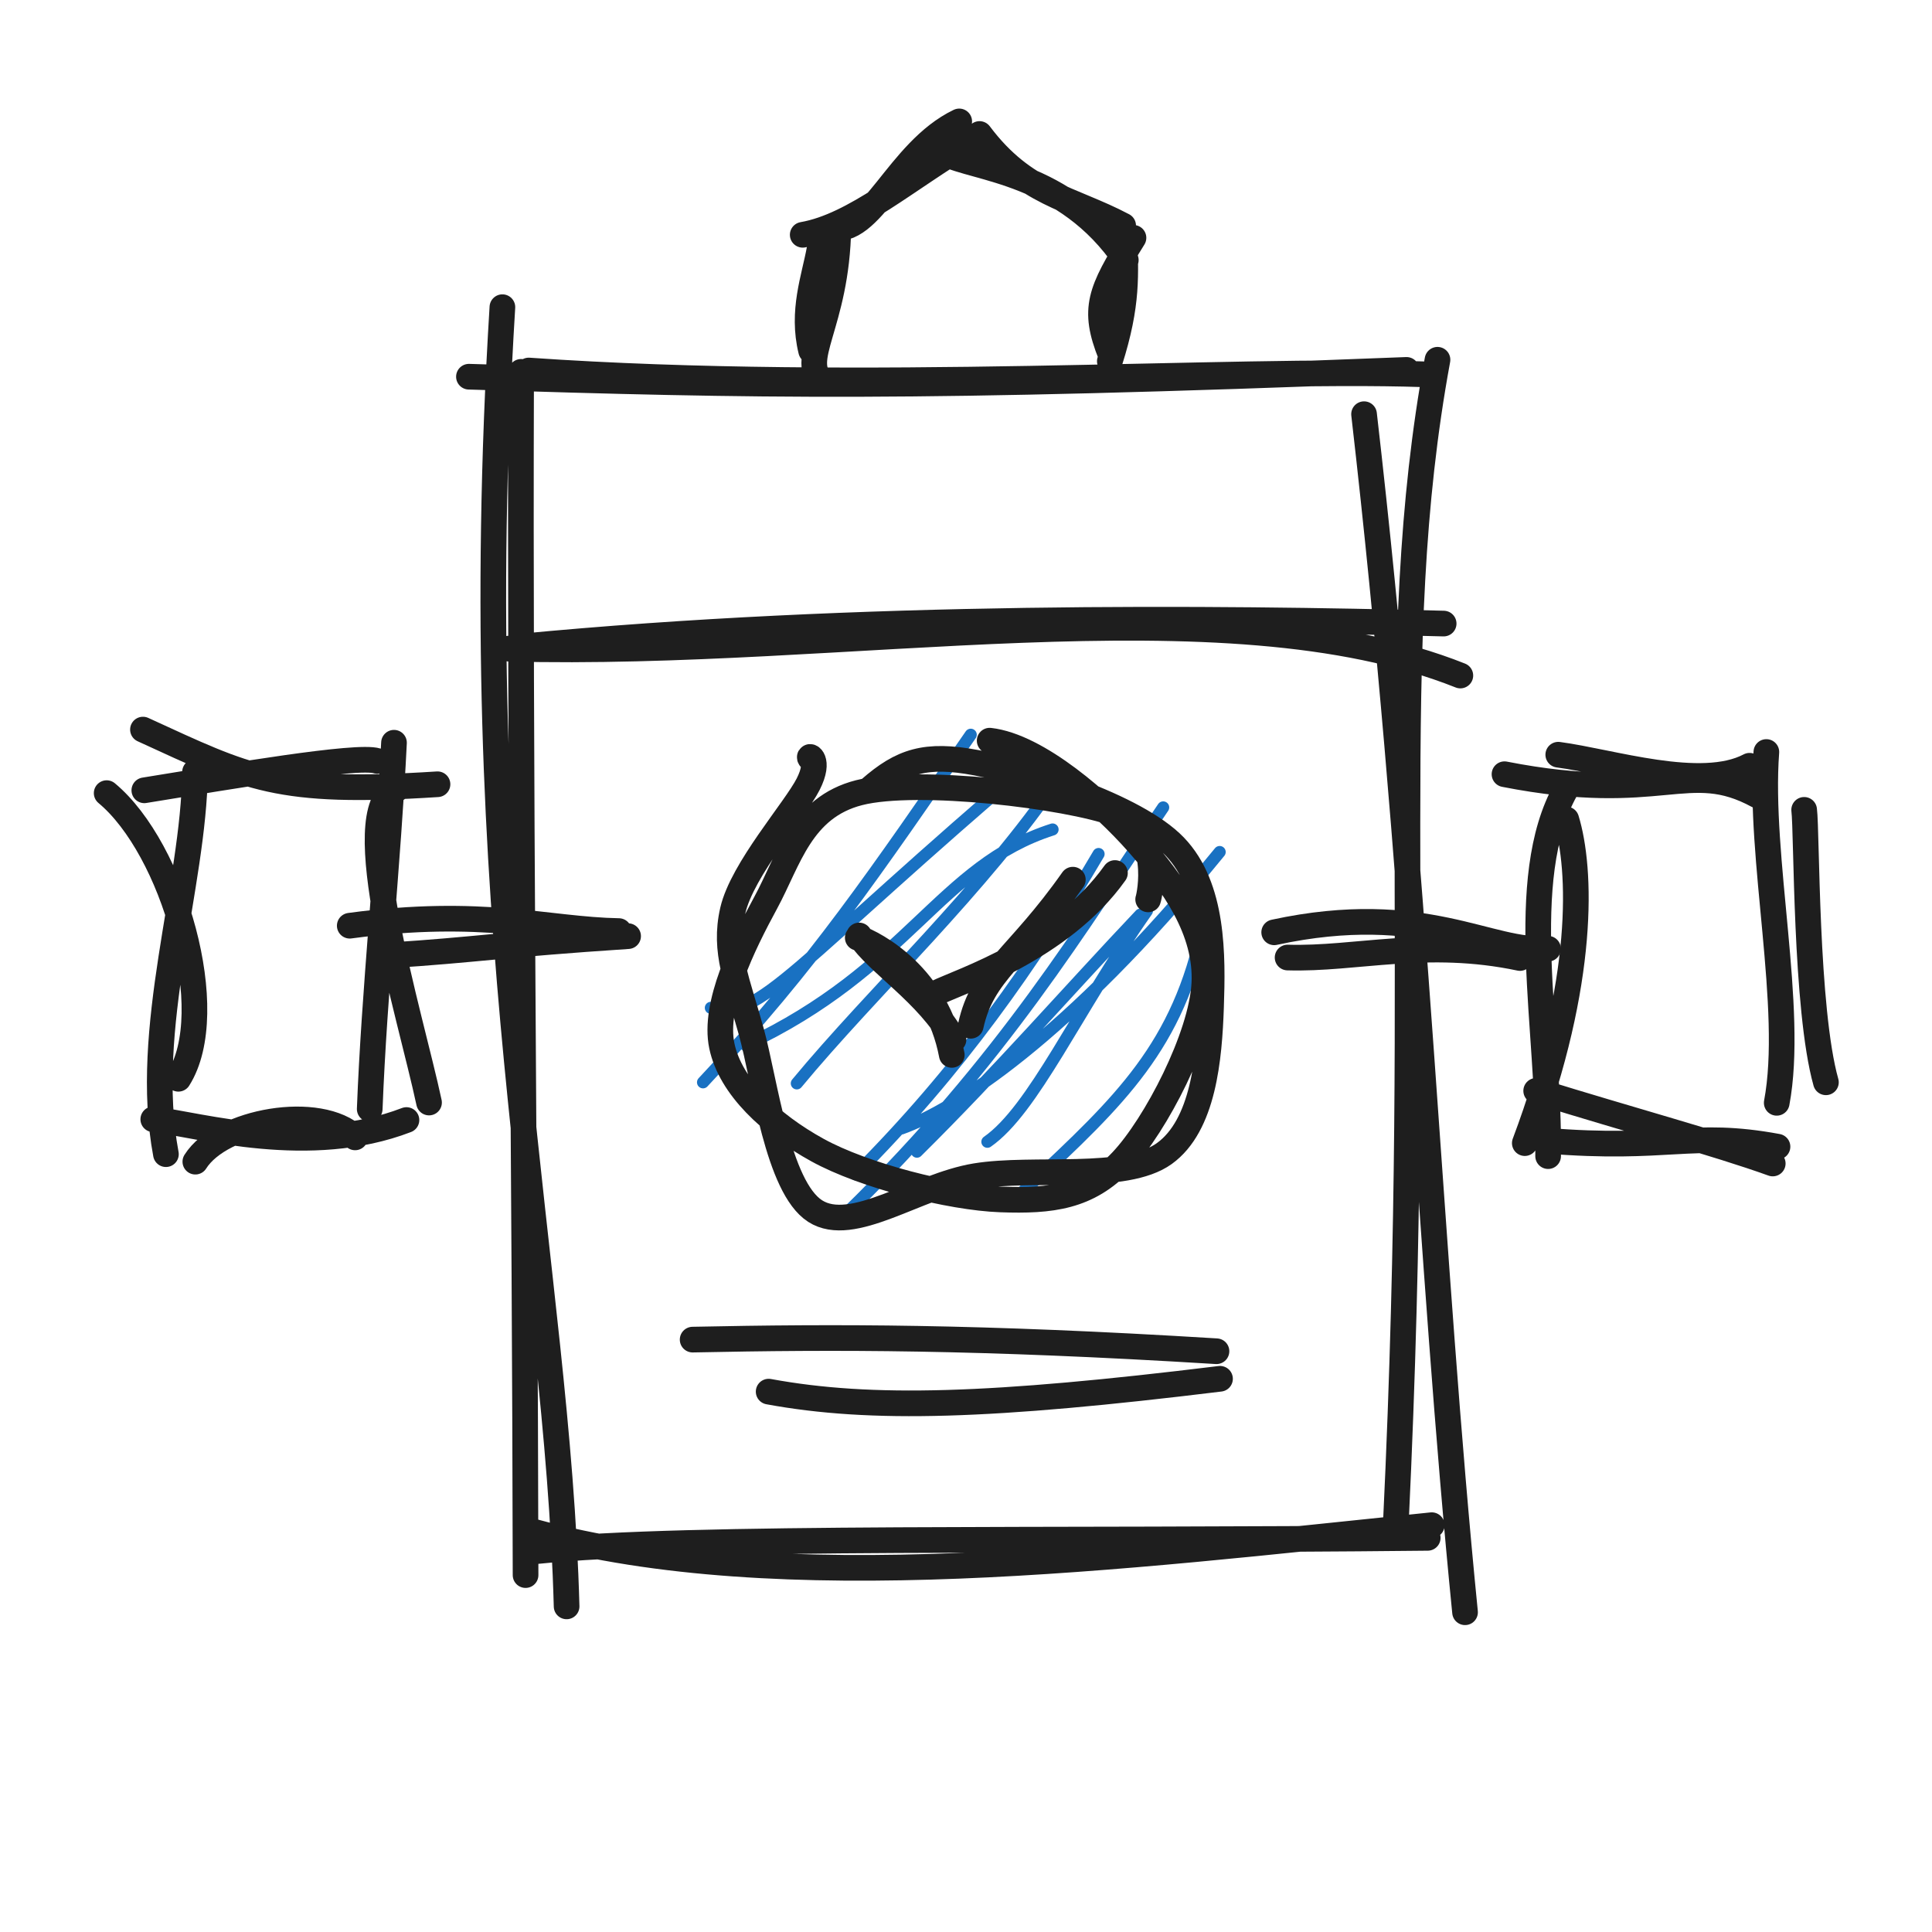
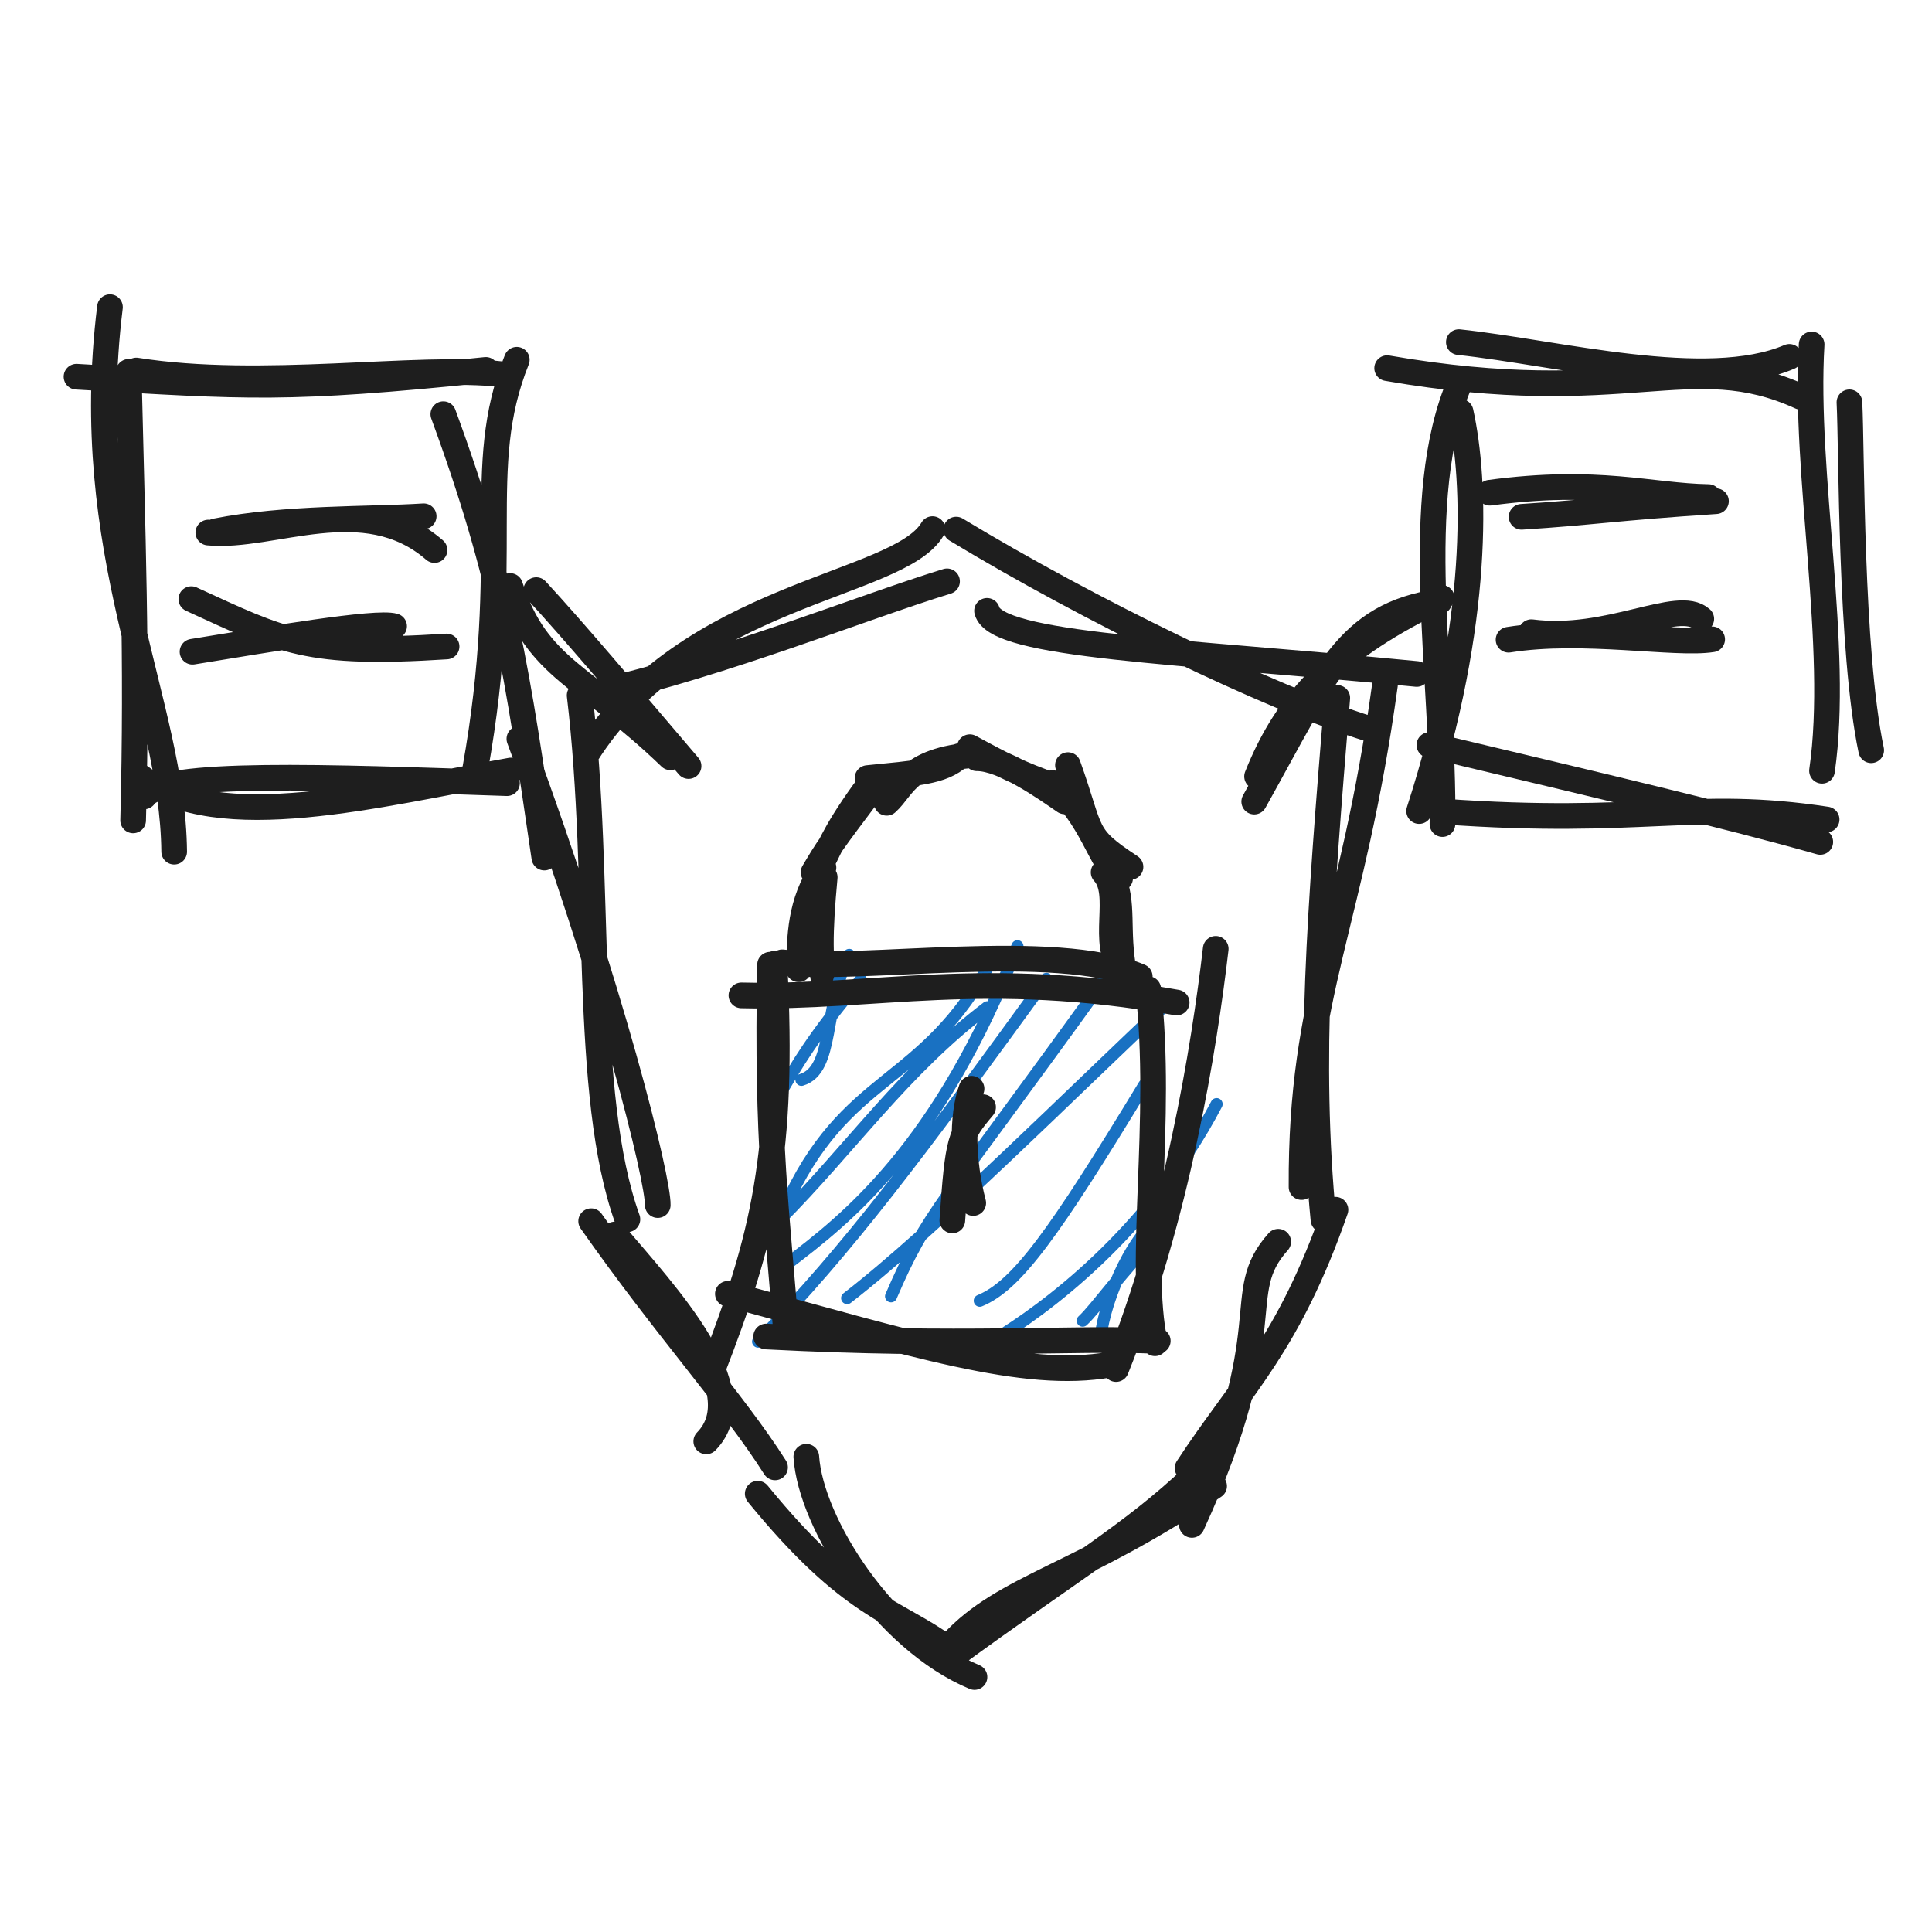
<svg xmlns="http://www.w3.org/2000/svg" width="128" height="128" viewBox="0 0 128 128" role="img">
-   <path d="M31.068 24.958 C50.274 25.555, 60.397 25.786, 93.187 24.506 M35.03 24.547 C57.191 26.082, 81.592 24.38, 94.249 24.795 M90.372 27.441 C93.882 57.907, 94.721 83.361, 97.063 106.816 M95.238 23.835 C91.684 43.13, 94.402 60.709, 92.474 101.003 M94.59 101.887 C69.729 102.155, 45.651 101.728, 35.548 102.766 M94.857 101.047 C74.207 103.168, 51.779 105.968, 35.299 101.464 M37.539 106.427 C36.931 83.846, 30.765 61.297, 33.285 20.351 M34.82 104.354 C34.778 77.299, 34.434 52.432, 34.525 24.636" stroke="#1e1e1e" stroke-width="1.7" fill="none" stroke-linecap="round" stroke-linejoin="round" />
-   <path d="M33.693 42.974 C55.999 43.573, 81.027 38.489, 96.752 44.756 M34.438 42.844 C56.943 40.681, 80.831 40.928, 95.646 41.313" stroke="#1e1e1e" stroke-width="1.7" fill="none" stroke-linecap="round" stroke-linejoin="round" />
-   <path d="M9.471 48.337 C16.509 51.56, 18.341 52.641, 28.986 51.959 M9.562 52.36 C15.391 51.411, 23.642 50.002, 24.974 50.409 M26.257 52.298 C22.94 53.659, 27.169 67.173, 28.425 73.046 M26.103 49.208 C25.723 56.997, 24.79 65.76, 24.495 73.477 M23.526 75.355 C21.183 73.114, 14.65 74.254, 12.942 76.963 M26.929 74.205 C20.523 76.671, 13.355 74.562, 10.155 74.155 M11.817 71.472 C14.623 67.026, 11.489 56.216, 7.067 52.547 M10.993 76.467 C9.433 68.148, 12.832 58.692, 12.921 51.142" stroke="#1e1e1e" stroke-width="1.7" fill="none" stroke-linecap="round" stroke-linejoin="round" />
-   <path d="M99.677 51.294 C110.144 53.344, 111.825 50.193, 116.474 52.717 M103.239 50.001 C106.721 50.459, 112.703 52.428, 115.913 50.733 M119.53 53.655 C119.716 55.092, 119.606 66.844, 120.972 71.705 M117.026 49.822 C116.501 56.804, 118.886 66.815, 117.713 73.065 M117.449 77.085 C113.68 75.729, 108.131 74.243, 101.776 72.27 M117.764 75.97 C112.051 74.91, 110.55 76.24, 102.416 75.572 M101.022 75.735 C105.059 65.004, 104.767 57.549, 103.769 54.288 M102.567 76.597 C102.687 68.274, 100.394 58.261, 103.734 52.313" stroke="#1e1e1e" stroke-width="1.7" fill="none" stroke-linecap="round" stroke-linejoin="round" />
-   <path d="M23.172 61.331 C32.008 60.14, 36.282 61.604, 40.999 61.686 M25.765 63.297 C31.633 62.92, 33.21 62.576, 41.614 62.022" stroke="#1e1e1e" stroke-width="1.7" fill="none" stroke-linecap="round" stroke-linejoin="round" />
-   <path d="M102.562 62.856 C98.777 63.216, 94.401 59.611, 84.418 61.768 M100.702 63.471 C94.514 62.165, 89.832 63.576, 85.306 63.439" stroke="#1e1e1e" stroke-width="1.7" fill="none" stroke-linecap="round" stroke-linejoin="round" />
-   <path d="M57.113 52.297 C57.113 52.297, 57.113 52.297, 57.113 52.297 M57.113 52.297 C57.113 52.297, 57.113 52.297, 57.113 52.297 M47.095 66.771 C50.269 67.769, 52.646 63.86, 68.816 50.105 M46.577 71.707 C53.92 63.916, 58.159 57.55, 64.314 48.678 M49.415 69.253 C60.18 64.208, 62.261 57.345, 69.736 54.955 M52.791 71.777 C57.751 65.775, 65.222 58.833, 70.184 51.479 M56.159 80.306 C66.485 70.189, 71.715 61.358, 77.064 53.493 M56.684 77.802 C63.55 70.94, 68.537 63.793, 72.784 56.58 M59.72 74.765 C63.14 73.556, 70.728 68.801, 80.806 56.448 M60.749 76.302 C66.13 70.977, 70.94 65.457, 75.55 60.596 M65.416 75.645 C68.471 73.514, 71.284 67.057, 75.988 60.346 M67.035 79.631 C73.395 73.669, 77.45 70.219, 79.38 62.78" stroke="#1971c2" stroke-width="0.8" fill="none" stroke-linecap="round" stroke-linejoin="round" />
-   <path d="M65.568 49.071 C68.747 49.43, 73.013 53.178, 75.384 55.859 C77.754 58.541, 79.967 61.649, 79.79 65.16 C79.613 68.671, 76.573 74.541, 74.323 76.925 C72.074 79.309, 69.653 79.587, 66.293 79.466 C62.933 79.345, 57.24 77.893, 54.162 76.197 C51.083 74.5, 48.394 72.022, 47.823 69.289 C47.252 66.556, 49.219 62.594, 50.735 59.798 C52.252 57.002, 53.063 53.497, 56.923 52.515 C60.783 51.534, 70.703 52.73, 73.893 53.909 C77.084 55.087, 76.151 59.376, 76.069 59.587 M57.637 52.27 C59.743 50.432, 61.312 49.897, 64.677 50.532 C68.041 51.166, 75.23 53.379, 77.823 56.076 C80.416 58.774, 80.349 63.326, 80.234 66.718 C80.119 70.11, 79.733 74.562, 77.133 76.43 C74.533 78.297, 68.486 77.287, 64.631 77.921 C60.776 78.555, 56.479 81.828, 54.003 80.235 C51.527 78.641, 50.687 71.678, 49.778 68.36 C48.869 65.042, 47.921 63.059, 48.549 60.325 C49.176 57.591, 52.69 53.64, 53.543 51.956 C54.397 50.272, 53.51 49.982, 53.668 50.221" stroke="#1e1e1e" stroke-width="1.7" fill="none" stroke-linecap="round" stroke-linejoin="round" />
-   <path d="M56.829 62.127 C57.968 62.515, 62.071 64.663, 63.058 69.89 M56.921 61.977 C58.117 63.808, 61.479 65.815, 63.173 68.876 M62.053 65.777 C63.653 65, 70.29 62.871, 73.868 57.84 M64.315 67.96 C65.095 64.377, 67.428 63.467, 71.079 58.28" stroke="#1e1e1e" stroke-width="1.7" fill="none" stroke-linecap="round" stroke-linejoin="round" />
-   <path d="M54.557 25.388 C52.773 23.88, 55.444 21.568, 55.544 15.061 M53.739 23.235 C53.095 20.612, 53.955 18.402, 54.293 16.518 M55.025 15.05 C57.717 15.788, 59.464 10.005, 63.551 8.044 M53.182 15.556 C56.634 14.956, 60.12 11.821, 64.398 9.307 M62.597 10.163 C64.577 11.206, 70.6 11.335, 74.587 17.23 M64.896 8.877 C67.899 12.878, 70.933 13.109, 74.412 14.947 M75.096 15.756 C72.886 19.313, 72.371 20.454, 73.585 23.496 M74.498 15.454 C74.57 18.203, 74.746 20.092, 73.529 23.932" stroke="#1e1e1e" stroke-width="1.7" fill="none" stroke-linecap="round" stroke-linejoin="round" />
-   <path d="M45.889 88.753 C55.397 88.557, 64.692 88.545, 80.595 89.523 M50.925 92.199 C57.742 93.453, 65.706 93.199, 80.829 91.348" stroke="#1e1e1e" stroke-width="1.7" fill="none" stroke-linecap="round" stroke-linejoin="round" />
+   <path d="M5.068 24.958 C16.529 25.627, 18.908 25.858, 32.187 24.506 M9.03 24.547 C17.284 25.864, 27.777 24.162, 33.249 24.795 M29.372 27.441 C33.406 38.433, 34.245 44.413, 36.063 56.816 M34.238 23.835 C31.32 31.137, 34.038 36.723, 31.474 51.003 M33.59 51.887 C21.717 51.485, 10.627 51.058, 9.548 52.766 M33.857 51.047 C25.05 52.599, 14.466 55.4, 9.299 51.464 M11.539 56.427 C11.439 46.545, 5.273 36.696, 7.285 20.351 M8.82 54.354 C9.109 43.611, 8.766 35.056, 8.525 24.636" stroke="#1e1e1e" stroke-width="1.7" fill="none" stroke-linecap="round" stroke-linejoin="round" />
+   <path d="M13.801 35.283 C18.077 35.696, 24.122 32.391, 28.789 36.441 M14.285 35.199 C18.92 34.273, 24.455 34.434, 28.07 34.204" stroke="#1e1e1e" stroke-width="1.7" fill="none" stroke-linecap="round" stroke-linejoin="round" />
+   <path d="M12.675 39.692 C18.774 42.485, 20.362 43.422, 29.588 42.831 M12.754 43.178 C17.806 42.356, 24.956 41.135, 26.111 41.488" stroke="#1e1e1e" stroke-width="1.7" fill="none" stroke-linecap="round" stroke-linejoin="round" />
+   <path d="M91.903 24.392 C107.805 27.155, 111.994 22.954, 119.299 26.289 M96.652 22.668 C103.187 23.362, 113.055 25.988, 118.551 23.644 M122.53 26.655 C122.691 29.709, 122.581 43.077, 123.972 49.705 M120.026 22.822 C119.511 31.358, 121.896 42.923, 120.713 51.065 M120.599 55.779 C114.518 54.05, 106.064 52.069, 94.701 49.36 M121.019 54.294 C112.132 52.945, 108.863 54.719, 95.555 53.763 M94.022 53.735 C98.084 41.194, 97.793 31.928, 96.769 27.288 M95.567 54.597 C95.694 44.678, 93.401 33.069, 96.734 25.313" stroke="#1e1e1e" stroke-width="1.7" fill="none" stroke-linecap="round" stroke-linejoin="round" />
+   <path d="M98.702 32.644 C105.881 31.677, 109.354 32.866, 113.187 32.932 M100.809 34.241 C105.577 33.935, 106.858 33.656, 113.687 33.205" stroke="#1e1e1e" stroke-width="1.7" fill="none" stroke-linecap="round" stroke-linejoin="round" />
+   <path d="M101.457 41.883 C106.557 42.553, 111.176 39.624, 112.714 40.999 M99.945 42.383 C104.852 41.596, 110.984 42.743, 113.436 42.357" stroke="#1e1e1e" stroke-width="1.7" fill="none" stroke-linecap="round" stroke-linejoin="round" />
+   <path d="M33.796 38.823 C35.598 44.382, 38.758 44.713, 44.416 50.173 M35.527 39.096 C37.934 41.697, 41.381 45.78, 45.619 50.753" stroke="#1e1e1e" stroke-width="1.7" fill="none" stroke-linecap="round" stroke-linejoin="round" />
+   <path d="M95.363 39.853 C89.202 40.787, 87.905 44.494, 83.096 53.108 M95.514 39.607 C88.622 42.876, 85.296 46.369, 83.284 51.441" stroke="#1e1e1e" stroke-width="1.7" fill="none" stroke-linecap="round" stroke-linejoin="round" />
+   <path d="M65.393 40.471 C65.998 42.786, 77.964 43.109, 93.859 44.652 M63.348 35.087 C72.068 40.37, 84.096 46.242, 90.732 48.295 M91.759 45.371 C89.578 61.261, 86.159 65.763, 86.23 78.646 M88.598 46.238 C87.447 60.359, 86.654 70.204, 87.683 80.811 M84.685 82.268 C81.533 85.793, 85.031 87.798, 78.967 101.029 M88.478 80.147 C85.339 89.164, 82.255 91.799, 78.68 97.264 M80.439 98.456 C71.634 104.441, 66.565 105.074, 63.076 108.878 M79.107 97.785 C74.938 101.737, 71.09 103.881, 62.953 109.848 M64.562 111.107 C58.634 108.634, 53.712 100.96, 53.42 96.514 M62.808 109.231 C59.266 106.649, 56.422 106.59, 50.201 98.961 M46.792 95.495 C50.091 92.122, 44.089 85.742, 40.736 81.789 M51.349 97.217 C48.596 92.871, 44.157 88.021, 39.166 80.907 M43.578 79.839 C43.615 78.182, 40.629 65.822, 34.41 48.95 M41.568 80.781 C38.575 72.457, 39.89 58.452, 38.403 46.069 M38.825 50.027 C45.625 39.219, 59.545 38.898, 61.78 35.055 M39.56 45.886 C48.089 43.908, 57.128 40.242, 62.744 38.514" stroke="#1e1e1e" stroke-width="1.7" fill="none" stroke-linecap="round" stroke-linejoin="round" />
+   <path d="M52.911 64.214 C53.016 62.073, 52.944 59.852, 54.558 57.483 M54.674 65.42 C54.303 63.82, 54.288 61.863, 54.64 58.122 M54.219 57.587 C54.888 56.463, 55.077 55.449, 57.261 52.422 M53.901 57.793 C54.844 56.208, 54.895 56.104, 57.924 52.083 M58.748 53.188 C59.906 52.149, 60.162 50.198, 65.066 49.99 M57.477 51.549 C60.628 51.225, 62.425 51.159, 63.563 50.093 M64.711 50.237 C66.478 50.226, 69.285 52.236, 70.534 53.094 M64.253 49.503 C66.524 50.733, 67.552 51.267, 69.829 52.065 M70.754 50.691 C72.396 55.273, 71.705 55.333, 74.898 57.434 M69.726 51.879 C72.335 54.068, 72.95 57.239, 74.211 58.182 M73.118 57.794 C74.469 59.242, 72.843 62.539, 74.389 64.272 M73.626 57.938 C74.541 59.848, 73.906 61.552, 74.487 64.515" stroke="#1e1e1e" stroke-width="1.7" fill="none" stroke-linecap="round" stroke-linejoin="round" />
+   <path d="M50.736 65.304 C50.736 65.304, 50.736 65.304, 50.736 65.304 M50.736 65.304 C50.736 65.304, 50.736 65.304, 50.736 65.304 M53.098 71.542 C55.308 70.874, 54.519 66.772, 56.263 63.264 M51.683 72.436 C52.817 70.543, 53.724 68.836, 57.03 64.907 M51.962 80.079 C56.026 70.902, 61.185 72.132, 65.742 63.542 M51.645 80.827 C56.336 76.115, 59.912 70.901, 65.412 66.733 M52.226 83.683 C55.998 80.808, 62.212 76.028, 67.408 62.689 M50.225 88.887 C56.236 82.712, 60.781 76.611, 69.325 64.851 M59.035 85.885 C61.437 80.305, 62.289 80.018, 73.028 65.086 M56.124 86.002 C61.883 81.557, 71.373 72.043, 77.342 66.463 M65.997 88.686 C68.978 86.875, 76.043 81.845, 80.604 73.15 M64.911 86.178 C67.38 85.156, 69.821 81.741, 75.803 71.895 M72.977 88.144 C73.492 85.146, 75.593 80.836, 77.637 80.272 M71.732 87.5 C72.662 86.63, 73.918 84.686, 77.645 80.765" stroke="#1971c2" stroke-width="0.8" fill="none" stroke-linecap="round" stroke-linejoin="round" />
+   <path d="M51.827 63.755 C57.03 64.398, 69.834 62.293, 75.513 64.7 M49.121 65.946 C58.03 66.151, 65.134 64.141, 77.958 66.42 M80.545 62.864 C79.782 69.402, 77.976 80.676, 73.942 90.703 M76.072 65.527 C77.062 74.261, 75.366 83.62, 76.519 88.995 M73.516 90.414 C67.878 91.407, 60.663 89.091, 48.223 85.72 M76.706 88.839 C70.793 88.598, 63.845 89.228, 50.76 88.548 M47.157 90.865 C50.63 81.914, 51.948 76.441, 51.312 63.853 M52.103 88.569 C51.479 80.159, 50.773 75.916, 51.018 63.914" stroke="#1e1e1e" stroke-width="1.7" fill="none" stroke-linecap="round" stroke-linejoin="round" />
+   <path d="M65.132 73.354 C63.58 75.2, 63.468 75.473, 63.094 80.857 M64.367 72.13 C63.693 73.965, 63.778 77.029, 64.479 79.702" stroke="#1e1e1e" stroke-width="1.7" fill="none" stroke-linecap="round" stroke-linejoin="round" />
</svg>
